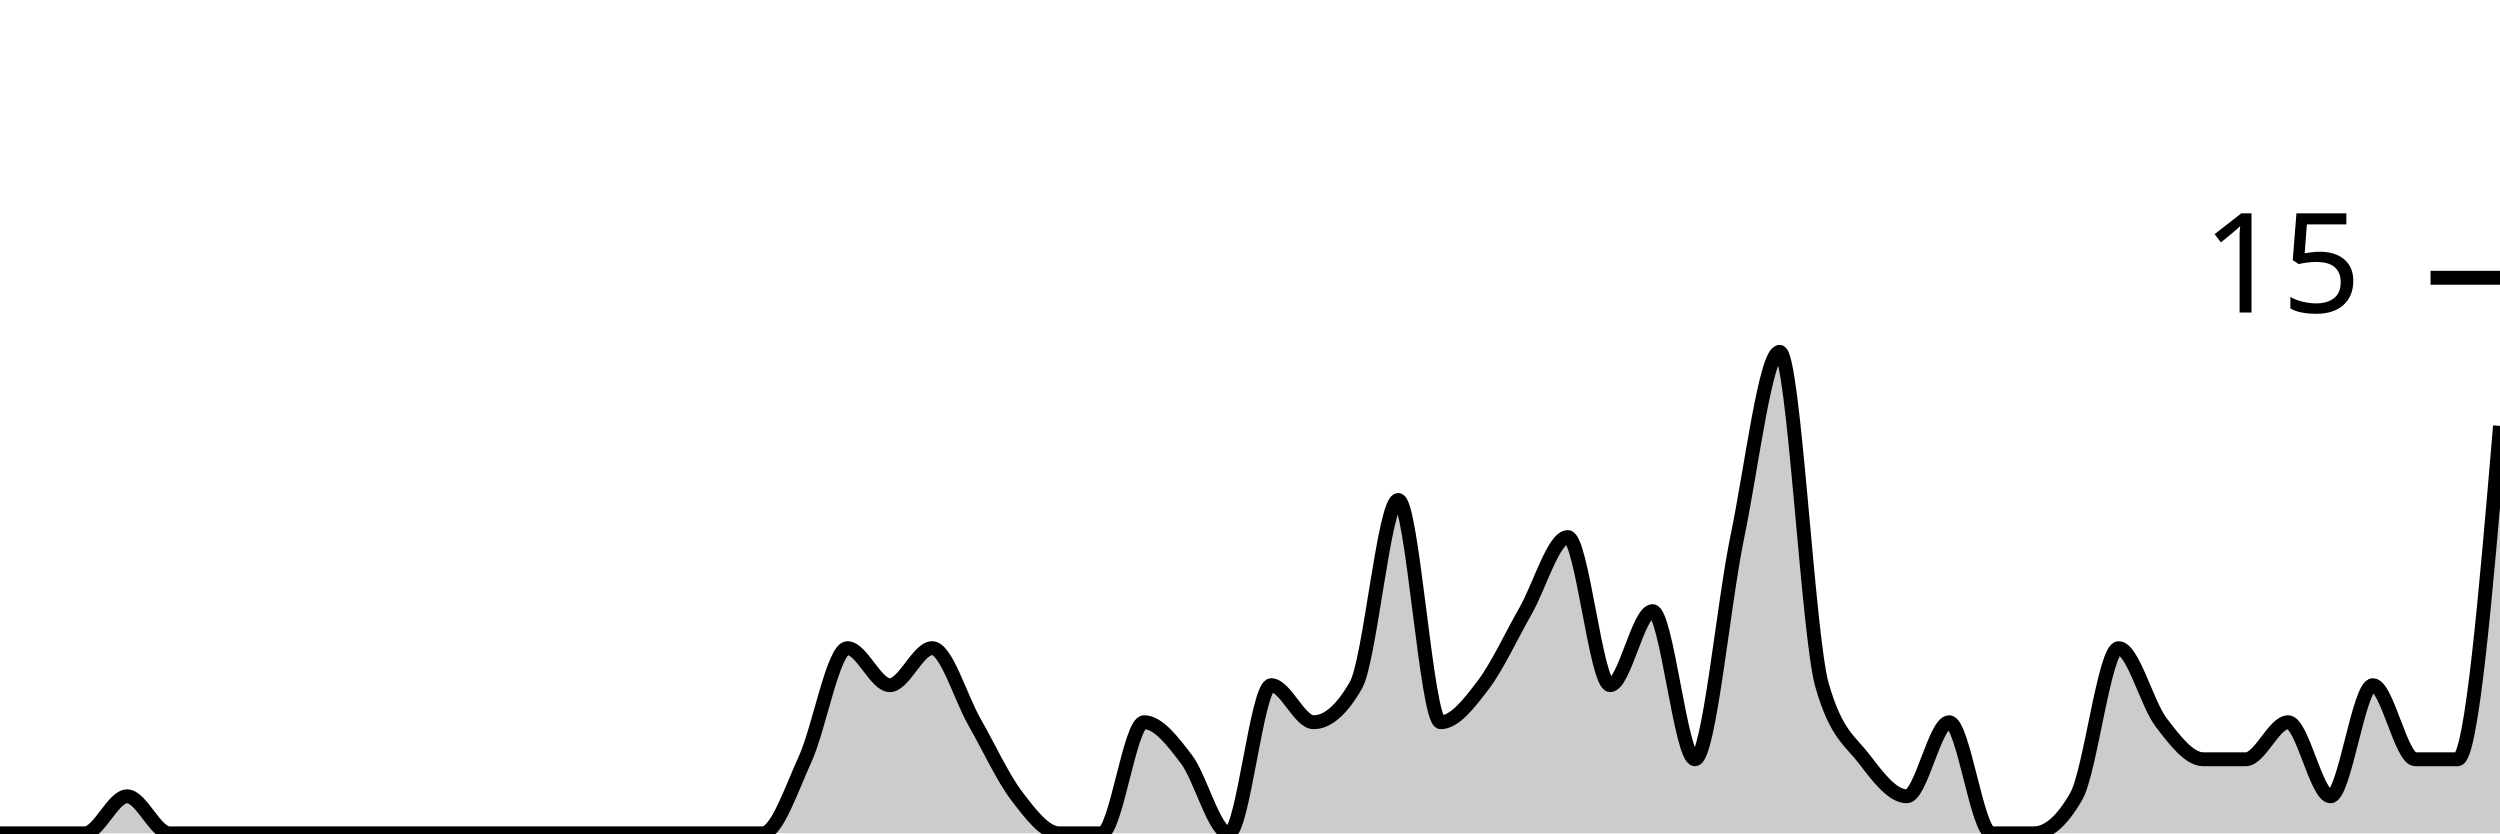
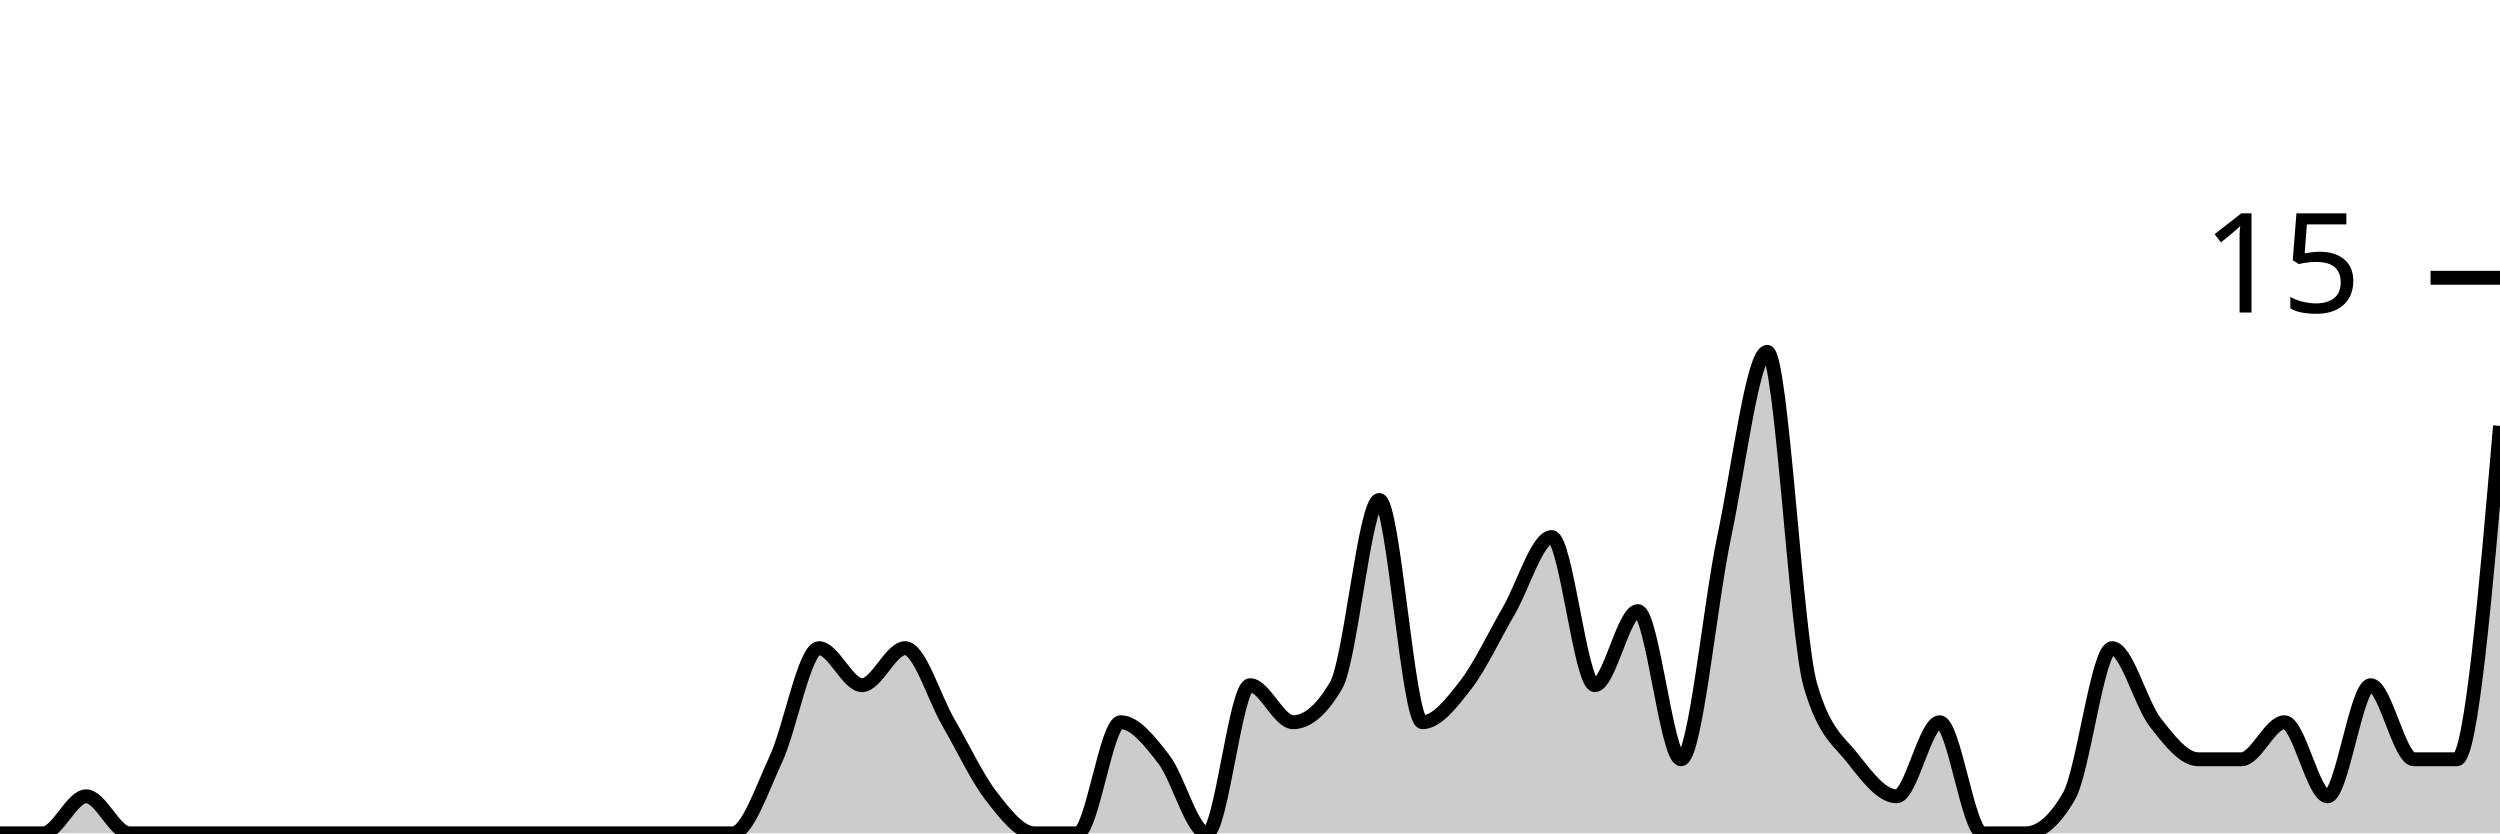
<svg xmlns="http://www.w3.org/2000/svg" viewBox="0 0 180 60">
  <g transform="translate(0,20)">
-     <path class="area" fill="rgba(0, 0, 0, 0.2)" d="M0,40C1.017,40,2.034,40,3.051,40C4.068,40,5.085,40,6.102,40C7.119,40,8.136,37.333,9.153,37.333C10.169,37.333,11.186,40,12.203,40C13.22,40,14.237,40,15.254,40C16.271,40,17.288,40,18.305,40C19.322,40,20.339,40,21.356,40C22.373,40,23.39,40,24.407,40C25.424,40,26.441,40,27.458,40C28.475,40,29.492,40,30.508,40C31.525,40,32.542,40,33.559,40C34.576,40,35.593,40,36.61,40C37.627,40,38.644,40,39.661,40C40.678,40,41.695,40,42.712,40C43.729,40,44.746,40,45.763,40C46.78,40,47.797,40,48.814,40C49.831,40,50.847,40,51.864,40C52.881,40,53.898,40,54.915,40C55.932,40,56.949,36.889,57.966,34.667C58.983,32.444,60,26.667,61.017,26.667C62.034,26.667,63.051,29.333,64.068,29.333C65.085,29.333,66.102,26.667,67.119,26.667C68.136,26.667,69.153,30.222,70.169,32C71.186,33.778,72.203,36,73.22,37.333C74.237,38.667,75.254,40,76.271,40C77.288,40,78.305,40,79.322,40C80.339,40,81.356,32,82.373,32C83.39,32,84.407,33.333,85.424,34.667C86.441,36,87.458,40,88.475,40C89.492,40,90.508,29.333,91.525,29.333C92.542,29.333,93.559,32,94.576,32C95.593,32,96.61,31.111,97.627,29.333C98.644,27.556,99.661,16,100.678,16C101.695,16,102.712,32,103.729,32C104.746,32,105.763,30.667,106.78,29.333C107.797,28,108.814,25.778,109.831,24C110.847,22.222,111.864,18.667,112.881,18.667C113.898,18.667,114.915,29.333,115.932,29.333C116.949,29.333,117.966,24,118.983,24C120,24,121.017,34.667,122.034,34.667C123.051,34.667,124.068,23.556,125.085,18.667C126.102,13.778,127.119,5.333,128.136,5.333C129.153,5.333,130.169,25.778,131.186,29.333C132.203,32.889,133.22,33.333,134.237,34.667C135.254,36,136.271,37.333,137.288,37.333C138.305,37.333,139.322,32,140.339,32C141.356,32,142.373,40,143.39,40C144.407,40,145.424,40,146.441,40C147.458,40,148.475,39.111,149.492,37.333C150.508,35.556,151.525,26.667,152.542,26.667C153.559,26.667,154.576,30.667,155.593,32C156.61,33.333,157.627,34.667,158.644,34.667C159.661,34.667,160.678,34.667,161.695,34.667C162.712,34.667,163.729,32,164.746,32C165.763,32,166.78,37.333,167.797,37.333C168.814,37.333,169.831,29.333,170.847,29.333C171.864,29.333,172.881,34.667,173.898,34.667C174.915,34.667,175.932,34.667,176.949,34.667C177.966,34.667,178.983,22.667,180,10.667L180,40C178.983,40,177.966,40,176.949,40C175.932,40,174.915,40,173.898,40C172.881,40,171.864,40,170.847,40C169.831,40,168.814,40,167.797,40C166.78,40,165.763,40,164.746,40C163.729,40,162.712,40,161.695,40C160.678,40,159.661,40,158.644,40C157.627,40,156.61,40,155.593,40C154.576,40,153.559,40,152.542,40C151.525,40,150.508,40,149.492,40C148.475,40,147.458,40,146.441,40C145.424,40,144.407,40,143.39,40C142.373,40,141.356,40,140.339,40C139.322,40,138.305,40,137.288,40C136.271,40,135.254,40,134.237,40C133.22,40,132.203,40,131.186,40C130.169,40,129.153,40,128.136,40C127.119,40,126.102,40,125.085,40C124.068,40,123.051,40,122.034,40C121.017,40,120,40,118.983,40C117.966,40,116.949,40,115.932,40C114.915,40,113.898,40,112.881,40C111.864,40,110.847,40,109.831,40C108.814,40,107.797,40,106.78,40C105.763,40,104.746,40,103.729,40C102.712,40,101.695,40,100.678,40C99.661,40,98.644,40,97.627,40C96.61,40,95.593,40,94.576,40C93.559,40,92.542,40,91.525,40C90.508,40,89.492,40,88.475,40C87.458,40,86.441,40,85.424,40C84.407,40,83.39,40,82.373,40C81.356,40,80.339,40,79.322,40C78.305,40,77.288,40,76.271,40C75.254,40,74.237,40,73.22,40C72.203,40,71.186,40,70.169,40C69.153,40,68.136,40,67.119,40C66.102,40,65.085,40,64.068,40C63.051,40,62.034,40,61.017,40C60,40,58.983,40,57.966,40C56.949,40,55.932,40,54.915,40C53.898,40,52.881,40,51.864,40C50.847,40,49.831,40,48.814,40C47.797,40,46.78,40,45.763,40C44.746,40,43.729,40,42.712,40C41.695,40,40.678,40,39.661,40C38.644,40,37.627,40,36.61,40C35.593,40,34.576,40,33.559,40C32.542,40,31.525,40,30.508,40C29.492,40,28.475,40,27.458,40C26.441,40,25.424,40,24.407,40C23.39,40,22.373,40,21.356,40C20.339,40,19.322,40,18.305,40C17.288,40,16.271,40,15.254,40C14.237,40,13.22,40,12.203,40C11.186,40,10.169,40,9.153,40C8.136,40,7.119,40,6.102,40C5.085,40,4.068,40,3.051,40C2.034,40,1.017,40,0,40Z" />
-     <path class="line" stroke="black" fill="none" d="M0,40C1.017,40,2.034,40,3.051,40C4.068,40,5.085,40,6.102,40C7.119,40,8.136,37.333,9.153,37.333C10.169,37.333,11.186,40,12.203,40C13.22,40,14.237,40,15.254,40C16.271,40,17.288,40,18.305,40C19.322,40,20.339,40,21.356,40C22.373,40,23.39,40,24.407,40C25.424,40,26.441,40,27.458,40C28.475,40,29.492,40,30.508,40C31.525,40,32.542,40,33.559,40C34.576,40,35.593,40,36.61,40C37.627,40,38.644,40,39.661,40C40.678,40,41.695,40,42.712,40C43.729,40,44.746,40,45.763,40C46.78,40,47.797,40,48.814,40C49.831,40,50.847,40,51.864,40C52.881,40,53.898,40,54.915,40C55.932,40,56.949,36.889,57.966,34.667C58.983,32.444,60,26.667,61.017,26.667C62.034,26.667,63.051,29.333,64.068,29.333C65.085,29.333,66.102,26.667,67.119,26.667C68.136,26.667,69.153,30.222,70.169,32C71.186,33.778,72.203,36,73.22,37.333C74.237,38.667,75.254,40,76.271,40C77.288,40,78.305,40,79.322,40C80.339,40,81.356,32,82.373,32C83.39,32,84.407,33.333,85.424,34.667C86.441,36,87.458,40,88.475,40C89.492,40,90.508,29.333,91.525,29.333C92.542,29.333,93.559,32,94.576,32C95.593,32,96.61,31.111,97.627,29.333C98.644,27.556,99.661,16,100.678,16C101.695,16,102.712,32,103.729,32C104.746,32,105.763,30.667,106.78,29.333C107.797,28,108.814,25.778,109.831,24C110.847,22.222,111.864,18.667,112.881,18.667C113.898,18.667,114.915,29.333,115.932,29.333C116.949,29.333,117.966,24,118.983,24C120,24,121.017,34.667,122.034,34.667C123.051,34.667,124.068,23.556,125.085,18.667C126.102,13.778,127.119,5.333,128.136,5.333C129.153,5.333,130.169,25.778,131.186,29.333C132.203,32.889,133.22,33.333,134.237,34.667C135.254,36,136.271,37.333,137.288,37.333C138.305,37.333,139.322,32,140.339,32C141.356,32,142.373,40,143.39,40C144.407,40,145.424,40,146.441,40C147.458,40,148.475,39.111,149.492,37.333C150.508,35.556,151.525,26.667,152.542,26.667C153.559,26.667,154.576,30.667,155.593,32C156.61,33.333,157.627,34.667,158.644,34.667C159.661,34.667,160.678,34.667,161.695,34.667C162.712,34.667,163.729,32,164.746,32C165.763,32,166.78,37.333,167.797,37.333C168.814,37.333,169.831,29.333,170.847,29.333C171.864,29.333,172.881,34.667,173.898,34.667C174.915,34.667,175.932,34.667,176.949,34.667C177.966,34.667,178.983,22.667,180,10.667" />
+     <path class="area" fill="rgba(0, 0, 0, 0.2)" d="M0,40C1.034,40,2.069,40,3.103,40C4.138,40,5.172,37.333,6.207,37.333C7.241,37.333,8.276,40,9.31,40C10.345,40,11.379,40,12.414,40C13.448,40,14.483,40,15.517,40C16.552,40,17.586,40,18.621,40C19.655,40,20.69,40,21.724,40C22.759,40,23.793,40,24.828,40C25.862,40,26.897,40,27.931,40C28.966,40,30,40,31.034,40C32.069,40,33.103,40,34.138,40C35.172,40,36.207,40,37.241,40C38.276,40,39.31,40,40.345,40C41.379,40,42.414,40,43.448,40C44.483,40,45.517,40,46.552,40C47.586,40,48.621,40,49.655,40C50.69,40,51.724,40,52.759,40C53.793,40,54.828,36.889,55.862,34.667C56.897,32.444,57.931,26.667,58.966,26.667C60,26.667,61.034,29.333,62.069,29.333C63.103,29.333,64.138,26.667,65.172,26.667C66.207,26.667,67.241,30.222,68.276,32C69.31,33.778,70.345,36,71.379,37.333C72.414,38.667,73.448,40,74.483,40C75.517,40,76.552,40,77.586,40C78.621,40,79.655,32,80.69,32C81.724,32,82.759,33.333,83.793,34.667C84.828,36,85.862,40,86.897,40C87.931,40,88.966,29.333,90,29.333C91.034,29.333,92.069,32,93.103,32C94.138,32,95.172,31.111,96.207,29.333C97.241,27.556,98.276,16,99.31,16C100.345,16,101.379,32,102.414,32C103.448,32,104.483,30.667,105.517,29.333C106.552,28,107.586,25.778,108.621,24C109.655,22.222,110.69,18.667,111.724,18.667C112.759,18.667,113.793,29.333,114.828,29.333C115.862,29.333,116.897,24,117.931,24C118.966,24,120,34.667,121.034,34.667C122.069,34.667,123.103,23.556,124.138,18.667C125.172,13.778,126.207,5.333,127.241,5.333C128.276,5.333,129.31,25.778,130.345,29.333C131.379,32.889,132.414,33.333,133.448,34.667C134.483,36,135.517,37.333,136.552,37.333C137.586,37.333,138.621,32,139.655,32C140.69,32,141.724,40,142.759,40C143.793,40,144.828,40,145.862,40C146.897,40,147.931,39.111,148.966,37.333C150,35.556,151.034,26.667,152.069,26.667C153.103,26.667,154.138,30.667,155.172,32C156.207,33.333,157.241,34.667,158.276,34.667C159.31,34.667,160.345,34.667,161.379,34.667C162.414,34.667,163.448,32,164.483,32C165.517,32,166.552,37.333,167.586,37.333C168.621,37.333,169.655,29.333,170.69,29.333C171.724,29.333,172.759,34.667,173.793,34.667C174.828,34.667,175.862,34.667,176.897,34.667C177.931,34.667,178.966,22.667,180,10.667L180,40C178.966,40,177.931,40,176.897,40C175.862,40,174.828,40,173.793,40C172.759,40,171.724,40,170.69,40C169.655,40,168.621,40,167.586,40C166.552,40,165.517,40,164.483,40C163.448,40,162.414,40,161.379,40C160.345,40,159.31,40,158.276,40C157.241,40,156.207,40,155.172,40C154.138,40,153.103,40,152.069,40C151.034,40,150,40,148.966,40C147.931,40,146.897,40,145.862,40C144.828,40,143.793,40,142.759,40C141.724,40,140.69,40,139.655,40C138.621,40,137.586,40,136.552,40C135.517,40,134.483,40,133.448,40C132.414,40,131.379,40,130.345,40C129.31,40,128.276,40,127.241,40C126.207,40,125.172,40,124.138,40C123.103,40,122.069,40,121.034,40C120,40,118.966,40,117.931,40C116.897,40,115.862,40,114.828,40C113.793,40,112.759,40,111.724,40C110.69,40,109.655,40,108.621,40C107.586,40,106.552,40,105.517,40C104.483,40,103.448,40,102.414,40C101.379,40,100.345,40,99.31,40C98.276,40,97.241,40,96.207,40C95.172,40,94.138,40,93.103,40C92.069,40,91.034,40,90,40C88.966,40,87.931,40,86.897,40C85.862,40,84.828,40,83.793,40C82.759,40,81.724,40,80.69,40C79.655,40,78.621,40,77.586,40C76.552,40,75.517,40,74.483,40C73.448,40,72.414,40,71.379,40C70.345,40,69.31,40,68.276,40C67.241,40,66.207,40,65.172,40C64.138,40,63.103,40,62.069,40C61.034,40,60,40,58.966,40C57.931,40,56.897,40,55.862,40C54.828,40,53.793,40,52.759,40C51.724,40,50.69,40,49.655,40C48.621,40,47.586,40,46.552,40C45.517,40,44.483,40,43.448,40C42.414,40,41.379,40,40.345,40C39.31,40,38.276,40,37.241,40C36.207,40,35.172,40,34.138,40C33.103,40,32.069,40,31.034,40C30,40,28.966,40,27.931,40C26.897,40,25.862,40,24.828,40C23.793,40,22.759,40,21.724,40C20.69,40,19.655,40,18.621,40C17.586,40,16.552,40,15.517,40C14.483,40,13.448,40,12.414,40C11.379,40,10.345,40,9.31,40C8.276,40,7.241,40,6.207,40C5.172,40,4.138,40,3.103,40C2.069,40,1.034,40,0,40Z" />
+     <path class="line" stroke="black" fill="none" d="M0,40C1.034,40,2.069,40,3.103,40C4.138,40,5.172,37.333,6.207,37.333C7.241,37.333,8.276,40,9.31,40C10.345,40,11.379,40,12.414,40C13.448,40,14.483,40,15.517,40C16.552,40,17.586,40,18.621,40C19.655,40,20.69,40,21.724,40C22.759,40,23.793,40,24.828,40C25.862,40,26.897,40,27.931,40C28.966,40,30,40,31.034,40C32.069,40,33.103,40,34.138,40C35.172,40,36.207,40,37.241,40C38.276,40,39.31,40,40.345,40C41.379,40,42.414,40,43.448,40C44.483,40,45.517,40,46.552,40C47.586,40,48.621,40,49.655,40C50.69,40,51.724,40,52.759,40C53.793,40,54.828,36.889,55.862,34.667C56.897,32.444,57.931,26.667,58.966,26.667C60,26.667,61.034,29.333,62.069,29.333C63.103,29.333,64.138,26.667,65.172,26.667C66.207,26.667,67.241,30.222,68.276,32C69.31,33.778,70.345,36,71.379,37.333C72.414,38.667,73.448,40,74.483,40C75.517,40,76.552,40,77.586,40C78.621,40,79.655,32,80.69,32C81.724,32,82.759,33.333,83.793,34.667C84.828,36,85.862,40,86.897,40C87.931,40,88.966,29.333,90,29.333C91.034,29.333,92.069,32,93.103,32C94.138,32,95.172,31.111,96.207,29.333C97.241,27.556,98.276,16,99.31,16C100.345,16,101.379,32,102.414,32C103.448,32,104.483,30.667,105.517,29.333C106.552,28,107.586,25.778,108.621,24C109.655,22.222,110.69,18.667,111.724,18.667C112.759,18.667,113.793,29.333,114.828,29.333C115.862,29.333,116.897,24,117.931,24C118.966,24,120,34.667,121.034,34.667C122.069,34.667,123.103,23.556,124.138,18.667C125.172,13.778,126.207,5.333,127.241,5.333C128.276,5.333,129.31,25.778,130.345,29.333C131.379,32.889,132.414,33.333,133.448,34.667C134.483,36,135.517,37.333,136.552,37.333C137.586,37.333,138.621,32,139.655,32C140.69,32,141.724,40,142.759,40C143.793,40,144.828,40,145.862,40C146.897,40,147.931,39.111,148.966,37.333C150,35.556,151.034,26.667,152.069,26.667C153.103,26.667,154.138,30.667,155.172,32C156.207,33.333,157.241,34.667,158.276,34.667C159.31,34.667,160.345,34.667,161.379,34.667C162.414,34.667,163.448,32,164.483,32C165.517,32,166.552,37.333,167.586,37.333C168.621,37.333,169.655,29.333,170.69,29.333C171.724,29.333,172.759,34.667,173.793,34.667C174.828,34.667,175.862,34.667,176.897,34.667C177.931,34.667,178.966,22.667,180,10.667" />
    <path class="axis-ceiling" stroke-width="1" stroke="black" fill="none" d="M175,0L180,0" />
    <text class="axis-ceiling-label" font-family="sans-serif" text-anchor="end" font-size="10px" x="170" y="2.5">15</text>
  </g>
</svg>
